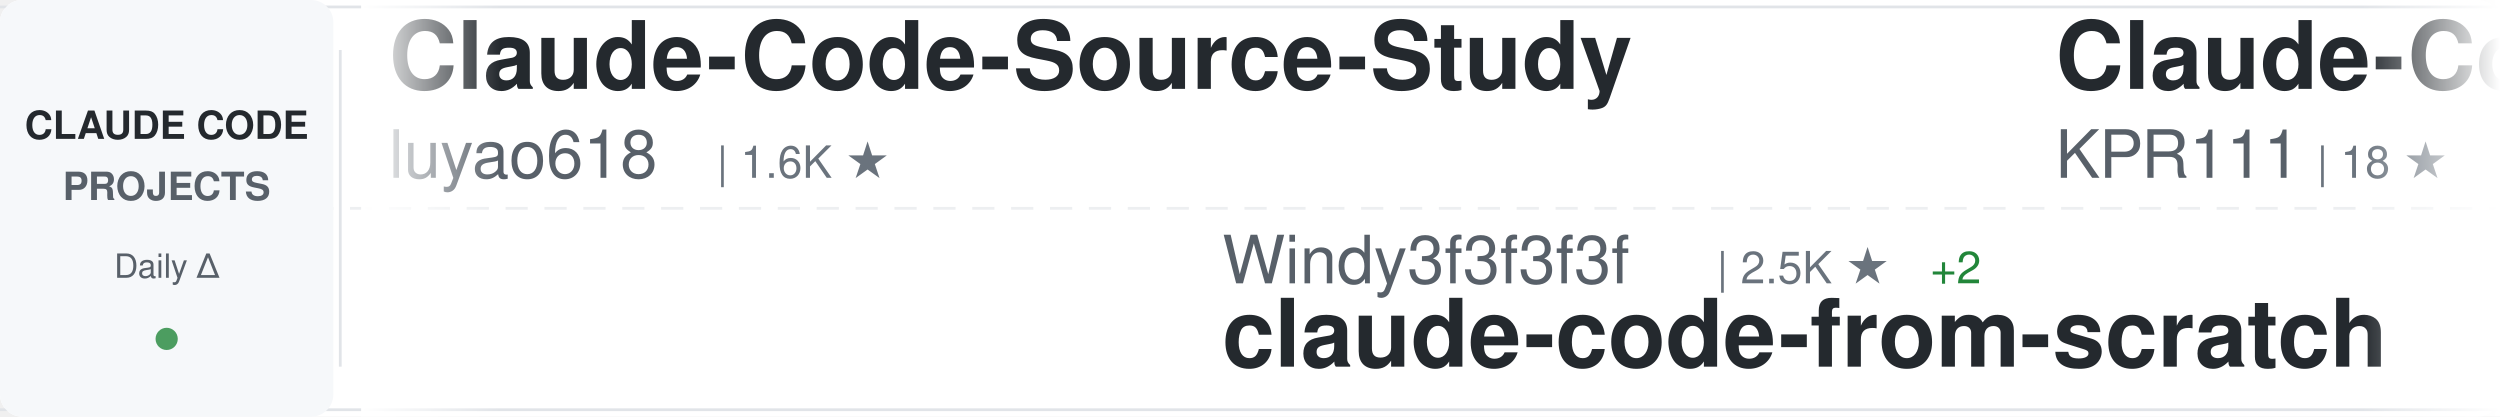
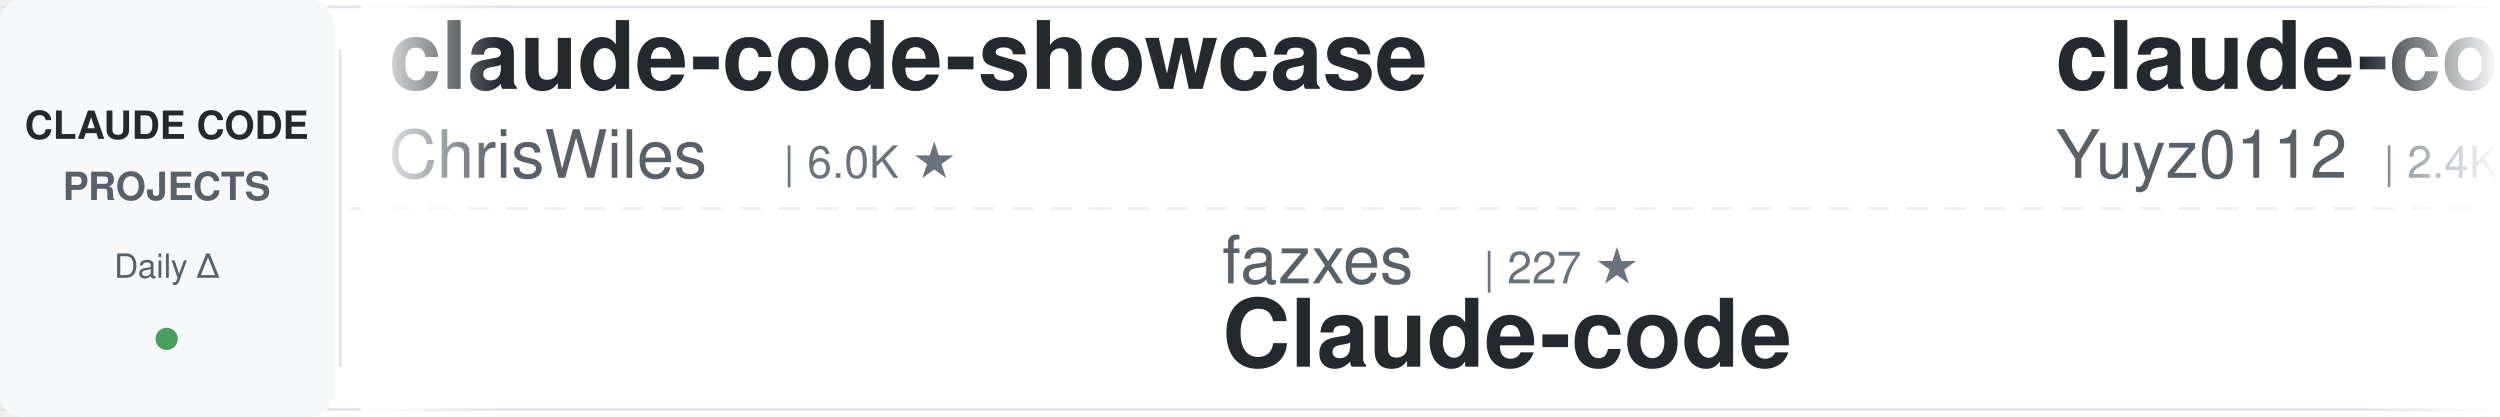
<svg xmlns="http://www.w3.org/2000/svg" width="900" height="150">
  <defs>
    <linearGradient id="awesomeLeftFade" x1="0%" y1="0%" x2="100%" y2="0%">
      <stop offset="0%" style="stop-color:#ffffff;stop-opacity:1" />
      <stop offset="100%" style="stop-color:#ffffff;stop-opacity:0" />
    </linearGradient>
    <linearGradient id="awesomeRightFade" x1="0%" y1="0%" x2="100%" y2="0%">
      <stop offset="0%" style="stop-color:#ffffff;stop-opacity:0" />
      <stop offset="100%" style="stop-color:#ffffff;stop-opacity:1" />
    </linearGradient>
  </defs>
  <rect width="900" height="150" fill="#ffffff" rx="8" />
  <rect x="0" y="2" width="900" height="1" fill="#e1e4e8" />
  <rect x="0" y="147" width="900" height="1" fill="#e1e4e8" />
  <line x1="0" y1="75" x2="900" y2="75" stroke="#e1e4e8" stroke-width="1" stroke-dasharray="8 6" opacity="0.6" />
  <rect x="0" y="0" width="120" height="150" fill="#f6f8fa" rx="8" />
  <text x="60" y="50" font-family="-apple-system, BlinkMacSystemFont, 'Segoe UI', Helvetica, Arial, sans-serif" font-size="14" font-weight="600" fill="#24292e" text-anchor="middle">CLAUDE CODE</text>
  <text x="60" y="72" font-family="-apple-system, BlinkMacSystemFont, 'Segoe UI', Helvetica, Arial, sans-serif" font-size="14" font-weight="600" fill="#586069" text-anchor="middle">PROJECTS</text>
  <text x="60" y="100" font-family="-apple-system, BlinkMacSystemFont, 'Segoe UI', Helvetica, Arial, sans-serif" font-size="12" font-weight="500" fill="#586069" text-anchor="middle">Daily Δ</text>
  <circle cx="60" cy="122" r="4" fill="#22863a" opacity="0.8" />
  <rect x="122" y="18" width="1" height="114" fill="#e1e4e8" />
  <clipPath id="awesomeTickerClip">
    <rect x="130" y="0" width="770" height="150" />
  </clipPath>
  <g clip-path="url(#awesomeTickerClip)">
    <g id="awesomeTickerItems">
      <animateTransform attributeName="transform" attributeType="XML" type="translate" from="0 0" to="-3000 0" dur="54s" repeatCount="indefinite" />
      <g transform="translate(0, 0)">
-         <text x="140" y="32" font-family="-apple-system, BlinkMacSystemFont, 'Segoe UI', Helvetica, Arial, sans-serif" font-size="34" font-weight="600" fill="#24292e">Claude-Code-Source-Study</text>
-         <text x="140" y="64" font-family="-apple-system, BlinkMacSystemFont, 'Segoe UI', Helvetica, Arial, sans-serif" font-size="24" font-weight="400" fill="#586069">luyao618</text>
-         <text x="258" y="64" font-family="-apple-system, BlinkMacSystemFont, 'Segoe UI', Helvetica, Arial, sans-serif" font-size="16" font-weight="500" fill="#6a737d">| 1.6K ★</text>
+         <text x="140" y="32" font-family="-apple-system, BlinkMacSystemFont, 'Segoe UI', Helvetica, Arial, sans-serif" font-size="34" font-weight="600" fill="#24292e">claude-code-showcase</text>
+         <text x="140" y="64" font-family="-apple-system, BlinkMacSystemFont, 'Segoe UI', Helvetica, Arial, sans-serif" font-size="24" font-weight="400" fill="#586069">ChrisWiles</text>
+         <text x="282" y="64" font-family="-apple-system, BlinkMacSystemFont, 'Segoe UI', Helvetica, Arial, sans-serif" font-size="16" font-weight="500" fill="#6a737d">| 6.0K ★</text>
      </g>
      <g transform="translate(300, 0)">
-         <text x="140" y="102" font-family="-apple-system, BlinkMacSystemFont, 'Segoe UI', Helvetica, Arial, sans-serif" font-size="24" font-weight="400" fill="#586069">Windy3f3f3f3f</text>
-         <text x="318" y="102" font-family="-apple-system, BlinkMacSystemFont, 'Segoe UI', Helvetica, Arial, sans-serif" font-size="16" font-weight="500" fill="#6a737d">| 2.5K ★</text>
-         <text x="395" y="102" font-family="-apple-system, BlinkMacSystemFont, 'Segoe UI', Helvetica, Arial, sans-serif" font-size="16" font-weight="500" fill="#22863a"> +2</text>
-         <text x="140" y="132" font-family="-apple-system, BlinkMacSystemFont, 'Segoe UI', Helvetica, Arial, sans-serif" font-size="34" font-weight="600" fill="#24292e">claude-code-from-scratch</text>
+         <text x="140" y="102" font-family="-apple-system, BlinkMacSystemFont, 'Segoe UI', Helvetica, Arial, sans-serif" font-size="24" font-weight="400" fill="#586069">fazxes</text>
+         <text x="234" y="102" font-family="-apple-system, BlinkMacSystemFont, 'Segoe UI', Helvetica, Arial, sans-serif" font-size="16" font-weight="500" fill="#6a737d">| 227 ★</text>
+         <text x="140" y="132" font-family="-apple-system, BlinkMacSystemFont, 'Segoe UI', Helvetica, Arial, sans-serif" font-size="34" font-weight="600" fill="#24292e">Claude-code</text>
      </g>
      <g transform="translate(600, 0)">
-         <text x="140" y="32" font-family="-apple-system, BlinkMacSystemFont, 'Segoe UI', Helvetica, Arial, sans-serif" font-size="34" font-weight="600" fill="#24292e">Claude-Code</text>
-         <text x="140" y="64" font-family="-apple-system, BlinkMacSystemFont, 'Segoe UI', Helvetica, Arial, sans-serif" font-size="24" font-weight="400" fill="#586069">KPR111</text>
-         <text x="234" y="64" font-family="-apple-system, BlinkMacSystemFont, 'Segoe UI', Helvetica, Arial, sans-serif" font-size="16" font-weight="500" fill="#6a737d">| 18 ★</text>
+         <text x="140" y="32" font-family="-apple-system, BlinkMacSystemFont, 'Segoe UI', Helvetica, Arial, sans-serif" font-size="34" font-weight="600" fill="#24292e">claude-code-reverse</text>
+         <text x="140" y="64" font-family="-apple-system, BlinkMacSystemFont, 'Segoe UI', Helvetica, Arial, sans-serif" font-size="24" font-weight="400" fill="#586069">Yuyz0112</text>
+         <text x="258" y="64" font-family="-apple-system, BlinkMacSystemFont, 'Segoe UI', Helvetica, Arial, sans-serif" font-size="16" font-weight="500" fill="#6a737d">| 2.4K ★</text>
      </g>
      <g transform="translate(900, 0)">
-         <text x="140" y="102" font-family="-apple-system, BlinkMacSystemFont, 'Segoe UI', Helvetica, Arial, sans-serif" font-size="24" font-weight="400" fill="#586069">chauncygu</text>
-         <text x="270" y="102" font-family="-apple-system, BlinkMacSystemFont, 'Segoe UI', Helvetica, Arial, sans-serif" font-size="16" font-weight="500" fill="#6a737d">| 2.8K ★</text>
-         <text x="347" y="102" font-family="-apple-system, BlinkMacSystemFont, 'Segoe UI', Helvetica, Arial, sans-serif" font-size="16" font-weight="500" fill="#22863a"> +1</text>
-         <text x="140" y="132" font-family="-apple-system, BlinkMacSystemFont, 'Segoe UI', Helvetica, Arial, sans-serif" font-size="34" font-weight="600" fill="#24292e">collection-claude-code-s...</text>
+         <text x="140" y="102" font-family="-apple-system, BlinkMacSystemFont, 'Segoe UI', Helvetica, Arial, sans-serif" font-size="24" font-weight="400" fill="#586069">wanshuiyin</text>
+         <text x="282" y="102" font-family="-apple-system, BlinkMacSystemFont, 'Segoe UI', Helvetica, Arial, sans-serif" font-size="16" font-weight="500" fill="#6a737d">| 13.9K ★</text>
+         <text x="368" y="102" font-family="-apple-system, BlinkMacSystemFont, 'Segoe UI', Helvetica, Arial, sans-serif" font-size="16" font-weight="500" fill="#22863a"> +3</text>
+         <text x="140" y="132" font-family="-apple-system, BlinkMacSystemFont, 'Segoe UI', Helvetica, Arial, sans-serif" font-size="34" font-weight="600" fill="#24292e">Auto-claude-code-researc...</text>
      </g>
      <g transform="translate(1200, 0)">
-         <text x="140" y="32" font-family="-apple-system, BlinkMacSystemFont, 'Segoe UI', Helvetica, Arial, sans-serif" font-size="34" font-weight="600" fill="#24292e">claude-code-tips</text>
-         <text x="140" y="64" font-family="-apple-system, BlinkMacSystemFont, 'Segoe UI', Helvetica, Arial, sans-serif" font-size="24" font-weight="400" fill="#586069">ykdojo</text>
-         <text x="234" y="64" font-family="-apple-system, BlinkMacSystemFont, 'Segoe UI', Helvetica, Arial, sans-serif" font-size="16" font-weight="500" fill="#6a737d">| 9.5K ★</text>
-         <text x="311" y="64" font-family="-apple-system, BlinkMacSystemFont, 'Segoe UI', Helvetica, Arial, sans-serif" font-size="16" font-weight="500" fill="#22863a"> +4</text>
+         <text x="140" y="32" font-family="-apple-system, BlinkMacSystemFont, 'Segoe UI', Helvetica, Arial, sans-serif" font-size="34" font-weight="600" fill="#24292e">claude-code-transcripts</text>
+         <text x="140" y="64" font-family="-apple-system, BlinkMacSystemFont, 'Segoe UI', Helvetica, Arial, sans-serif" font-size="24" font-weight="400" fill="#586069">simonw</text>
+         <text x="234" y="64" font-family="-apple-system, BlinkMacSystemFont, 'Segoe UI', Helvetica, Arial, sans-serif" font-size="16" font-weight="500" fill="#6a737d">| 1.6K ★</text>
      </g>
      <g transform="translate(1500, 0)">
-         <text x="140" y="102" font-family="-apple-system, BlinkMacSystemFont, 'Segoe UI', Helvetica, Arial, sans-serif" font-size="24" font-weight="400" fill="#586069">1rgs</text>
-         <text x="210" y="102" font-family="-apple-system, BlinkMacSystemFont, 'Segoe UI', Helvetica, Arial, sans-serif" font-size="16" font-weight="500" fill="#6a737d">| 3.7K ★</text>
-         <text x="140" y="132" font-family="-apple-system, BlinkMacSystemFont, 'Segoe UI', Helvetica, Arial, sans-serif" font-size="34" font-weight="600" fill="#24292e">claude-code-proxy</text>
+         <text x="140" y="102" font-family="-apple-system, BlinkMacSystemFont, 'Segoe UI', Helvetica, Arial, sans-serif" font-size="24" font-weight="400" fill="#586069">JrCx7scC</text>
+         <text x="258" y="102" font-family="-apple-system, BlinkMacSystemFont, 'Segoe UI', Helvetica, Arial, sans-serif" font-size="16" font-weight="500" fill="#6a737d">| 371 ★</text>
+         <text x="140" y="132" font-family="-apple-system, BlinkMacSystemFont, 'Segoe UI', Helvetica, Arial, sans-serif" font-size="34" font-weight="600" fill="#24292e">claude-code-source</text>
      </g>
      <g transform="translate(1800, 0)">
-         <text x="140" y="32" font-family="-apple-system, BlinkMacSystemFont, 'Segoe UI', Helvetica, Arial, sans-serif" font-size="34" font-weight="600" fill="#24292e">pi-vs-claude-code</text>
-         <text x="140" y="64" font-family="-apple-system, BlinkMacSystemFont, 'Segoe UI', Helvetica, Arial, sans-serif" font-size="24" font-weight="400" fill="#586069">disler</text>
-         <text x="234" y="64" font-family="-apple-system, BlinkMacSystemFont, 'Segoe UI', Helvetica, Arial, sans-serif" font-size="16" font-weight="500" fill="#6a737d">| 1.5K ★</text>
+         <text x="140" y="32" font-family="-apple-system, BlinkMacSystemFont, 'Segoe UI', Helvetica, Arial, sans-serif" font-size="34" font-weight="600" fill="#24292e">claude-code-source-build</text>
+         <text x="140" y="64" font-family="-apple-system, BlinkMacSystemFont, 'Segoe UI', Helvetica, Arial, sans-serif" font-size="24" font-weight="400" fill="#586069">andrew-kramer-inno</text>
+         <text x="378" y="64" font-family="-apple-system, BlinkMacSystemFont, 'Segoe UI', Helvetica, Arial, sans-serif" font-size="16" font-weight="500" fill="#6a737d">| 595 ★</text>
      </g>
      <g transform="translate(2100, 0)">
-         <text x="140" y="102" font-family="-apple-system, BlinkMacSystemFont, 'Segoe UI', Helvetica, Arial, sans-serif" font-size="24" font-weight="400" fill="#586069">darcyegb</text>
-         <text x="258" y="102" font-family="-apple-system, BlinkMacSystemFont, 'Segoe UI', Helvetica, Arial, sans-serif" font-size="16" font-weight="500" fill="#6a737d">| 750 ★</text>
-         <text x="140" y="132" font-family="-apple-system, BlinkMacSystemFont, 'Segoe UI', Helvetica, Arial, sans-serif" font-size="34" font-weight="600" fill="#24292e">ClaudeCodeAgents</text>
+         <text x="140" y="102" font-family="-apple-system, BlinkMacSystemFont, 'Segoe UI', Helvetica, Arial, sans-serif" font-size="24" font-weight="400" fill="#586069">AprilNEA</text>
+         <text x="258" y="102" font-family="-apple-system, BlinkMacSystemFont, 'Segoe UI', Helvetica, Arial, sans-serif" font-size="16" font-weight="500" fill="#6a737d">| 392 ★</text>
+         <text x="140" y="132" font-family="-apple-system, BlinkMacSystemFont, 'Segoe UI', Helvetica, Arial, sans-serif" font-size="34" font-weight="600" fill="#24292e">claude-code-source</text>
      </g>
      <g transform="translate(2400, 0)">
-         <text x="140" y="32" font-family="-apple-system, BlinkMacSystemFont, 'Segoe UI', Helvetica, Arial, sans-serif" font-size="34" font-weight="600" fill="#24292e">everything-claude-code-z...</text>
-         <text x="140" y="64" font-family="-apple-system, BlinkMacSystemFont, 'Segoe UI', Helvetica, Arial, sans-serif" font-size="24" font-weight="400" fill="#586069">xu-xiang</text>
-         <text x="258" y="64" font-family="-apple-system, BlinkMacSystemFont, 'Segoe UI', Helvetica, Arial, sans-serif" font-size="16" font-weight="500" fill="#6a737d">| 1.8K ★</text>
-         <text x="335" y="64" font-family="-apple-system, BlinkMacSystemFont, 'Segoe UI', Helvetica, Arial, sans-serif" font-size="16" font-weight="500" fill="#22863a"> +3</text>
+         <text x="140" y="32" font-family="-apple-system, BlinkMacSystemFont, 'Segoe UI', Helvetica, Arial, sans-serif" font-size="34" font-weight="600" fill="#24292e">claude_code_src</text>
+         <text x="140" y="64" font-family="-apple-system, BlinkMacSystemFont, 'Segoe UI', Helvetica, Arial, sans-serif" font-size="24" font-weight="400" fill="#586069">ponponon</text>
+         <text x="258" y="64" font-family="-apple-system, BlinkMacSystemFont, 'Segoe UI', Helvetica, Arial, sans-serif" font-size="16" font-weight="500" fill="#6a737d">| 2.3K ★</text>
      </g>
      <g transform="translate(2700, 0)">
-         <text x="140" y="102" font-family="-apple-system, BlinkMacSystemFont, 'Segoe UI', Helvetica, Arial, sans-serif" font-size="24" font-weight="400" fill="#586069">diet103</text>
-         <text x="246" y="102" font-family="-apple-system, BlinkMacSystemFont, 'Segoe UI', Helvetica, Arial, sans-serif" font-size="16" font-weight="500" fill="#6a737d">| 10.0K ★</text>
-         <text x="332" y="102" font-family="-apple-system, BlinkMacSystemFont, 'Segoe UI', Helvetica, Arial, sans-serif" font-size="16" font-weight="500" fill="#22863a"> +1</text>
-         <text x="140" y="132" font-family="-apple-system, BlinkMacSystemFont, 'Segoe UI', Helvetica, Arial, sans-serif" font-size="34" font-weight="600" fill="#24292e">claude-code-infrastructu...</text>
+         <text x="140" y="102" font-family="-apple-system, BlinkMacSystemFont, 'Segoe UI', Helvetica, Arial, sans-serif" font-size="24" font-weight="400" fill="#586069">Maciek-roboblog</text>
+         <text x="342" y="102" font-family="-apple-system, BlinkMacSystemFont, 'Segoe UI', Helvetica, Arial, sans-serif" font-size="16" font-weight="500" fill="#6a737d">| 8.5K ★</text>
+         <text x="140" y="132" font-family="-apple-system, BlinkMacSystemFont, 'Segoe UI', Helvetica, Arial, sans-serif" font-size="34" font-weight="600" fill="#24292e">Claude-Code-Usage-Monito...</text>
      </g>
      <g transform="translate(3000, 0)">
-         <text x="140" y="32" font-family="-apple-system, BlinkMacSystemFont, 'Segoe UI', Helvetica, Arial, sans-serif" font-size="34" font-weight="600" fill="#24292e">Claude-Code-Source-Study</text>
-         <text x="140" y="64" font-family="-apple-system, BlinkMacSystemFont, 'Segoe UI', Helvetica, Arial, sans-serif" font-size="24" font-weight="400" fill="#586069">luyao618</text>
-         <text x="258" y="64" font-family="-apple-system, BlinkMacSystemFont, 'Segoe UI', Helvetica, Arial, sans-serif" font-size="16" font-weight="500" fill="#6a737d">| 1.6K ★</text>
+         <text x="140" y="32" font-family="-apple-system, BlinkMacSystemFont, 'Segoe UI', Helvetica, Arial, sans-serif" font-size="34" font-weight="600" fill="#24292e">claude-code-showcase</text>
+         <text x="140" y="64" font-family="-apple-system, BlinkMacSystemFont, 'Segoe UI', Helvetica, Arial, sans-serif" font-size="24" font-weight="400" fill="#586069">ChrisWiles</text>
+         <text x="282" y="64" font-family="-apple-system, BlinkMacSystemFont, 'Segoe UI', Helvetica, Arial, sans-serif" font-size="16" font-weight="500" fill="#6a737d">| 6.0K ★</text>
      </g>
      <g transform="translate(3300, 0)">
-         <text x="140" y="102" font-family="-apple-system, BlinkMacSystemFont, 'Segoe UI', Helvetica, Arial, sans-serif" font-size="24" font-weight="400" fill="#586069">Windy3f3f3f3f</text>
-         <text x="318" y="102" font-family="-apple-system, BlinkMacSystemFont, 'Segoe UI', Helvetica, Arial, sans-serif" font-size="16" font-weight="500" fill="#6a737d">| 2.5K ★</text>
-         <text x="395" y="102" font-family="-apple-system, BlinkMacSystemFont, 'Segoe UI', Helvetica, Arial, sans-serif" font-size="16" font-weight="500" fill="#22863a"> +2</text>
-         <text x="140" y="132" font-family="-apple-system, BlinkMacSystemFont, 'Segoe UI', Helvetica, Arial, sans-serif" font-size="34" font-weight="600" fill="#24292e">claude-code-from-scratch</text>
+         <text x="140" y="102" font-family="-apple-system, BlinkMacSystemFont, 'Segoe UI', Helvetica, Arial, sans-serif" font-size="24" font-weight="400" fill="#586069">fazxes</text>
+         <text x="234" y="102" font-family="-apple-system, BlinkMacSystemFont, 'Segoe UI', Helvetica, Arial, sans-serif" font-size="16" font-weight="500" fill="#6a737d">| 227 ★</text>
+         <text x="140" y="132" font-family="-apple-system, BlinkMacSystemFont, 'Segoe UI', Helvetica, Arial, sans-serif" font-size="34" font-weight="600" fill="#24292e">Claude-code</text>
      </g>
      <g transform="translate(3600, 0)">
-         <text x="140" y="32" font-family="-apple-system, BlinkMacSystemFont, 'Segoe UI', Helvetica, Arial, sans-serif" font-size="34" font-weight="600" fill="#24292e">Claude-Code</text>
-         <text x="140" y="64" font-family="-apple-system, BlinkMacSystemFont, 'Segoe UI', Helvetica, Arial, sans-serif" font-size="24" font-weight="400" fill="#586069">KPR111</text>
-         <text x="234" y="64" font-family="-apple-system, BlinkMacSystemFont, 'Segoe UI', Helvetica, Arial, sans-serif" font-size="16" font-weight="500" fill="#6a737d">| 18 ★</text>
+         <text x="140" y="32" font-family="-apple-system, BlinkMacSystemFont, 'Segoe UI', Helvetica, Arial, sans-serif" font-size="34" font-weight="600" fill="#24292e">claude-code-reverse</text>
+         <text x="140" y="64" font-family="-apple-system, BlinkMacSystemFont, 'Segoe UI', Helvetica, Arial, sans-serif" font-size="24" font-weight="400" fill="#586069">Yuyz0112</text>
+         <text x="258" y="64" font-family="-apple-system, BlinkMacSystemFont, 'Segoe UI', Helvetica, Arial, sans-serif" font-size="16" font-weight="500" fill="#6a737d">| 2.4K ★</text>
      </g>
      <g transform="translate(3900, 0)">
-         <text x="140" y="102" font-family="-apple-system, BlinkMacSystemFont, 'Segoe UI', Helvetica, Arial, sans-serif" font-size="24" font-weight="400" fill="#586069">chauncygu</text>
-         <text x="270" y="102" font-family="-apple-system, BlinkMacSystemFont, 'Segoe UI', Helvetica, Arial, sans-serif" font-size="16" font-weight="500" fill="#6a737d">| 2.8K ★</text>
-         <text x="347" y="102" font-family="-apple-system, BlinkMacSystemFont, 'Segoe UI', Helvetica, Arial, sans-serif" font-size="16" font-weight="500" fill="#22863a"> +1</text>
-         <text x="140" y="132" font-family="-apple-system, BlinkMacSystemFont, 'Segoe UI', Helvetica, Arial, sans-serif" font-size="34" font-weight="600" fill="#24292e">collection-claude-code-s...</text>
+         <text x="140" y="102" font-family="-apple-system, BlinkMacSystemFont, 'Segoe UI', Helvetica, Arial, sans-serif" font-size="24" font-weight="400" fill="#586069">wanshuiyin</text>
+         <text x="282" y="102" font-family="-apple-system, BlinkMacSystemFont, 'Segoe UI', Helvetica, Arial, sans-serif" font-size="16" font-weight="500" fill="#6a737d">| 13.9K ★</text>
+         <text x="368" y="102" font-family="-apple-system, BlinkMacSystemFont, 'Segoe UI', Helvetica, Arial, sans-serif" font-size="16" font-weight="500" fill="#22863a"> +3</text>
+         <text x="140" y="132" font-family="-apple-system, BlinkMacSystemFont, 'Segoe UI', Helvetica, Arial, sans-serif" font-size="34" font-weight="600" fill="#24292e">Auto-claude-code-researc...</text>
      </g>
    </g>
  </g>
  <rect x="130" y="0" width="50" height="150" fill="url(#awesomeLeftFade)" />
  <rect x="850" y="0" width="50" height="150" fill="url(#awesomeRightFade)" />
</svg>
